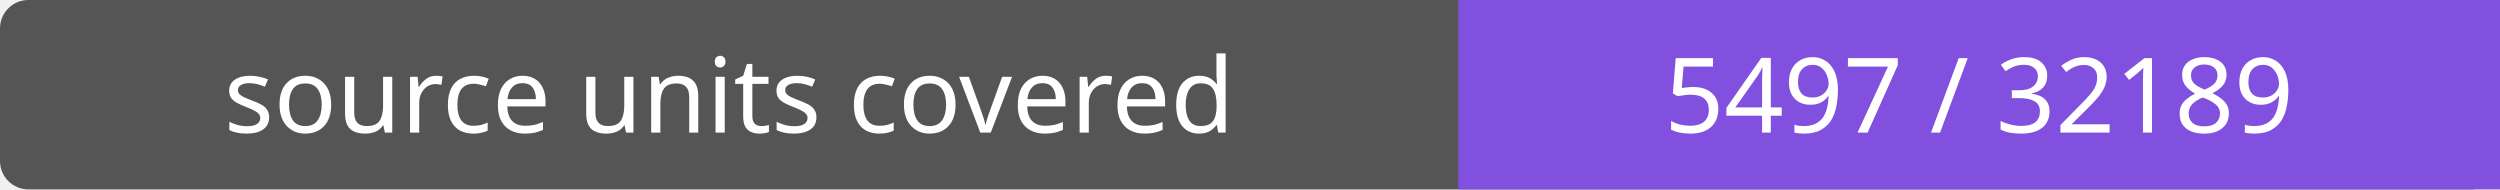
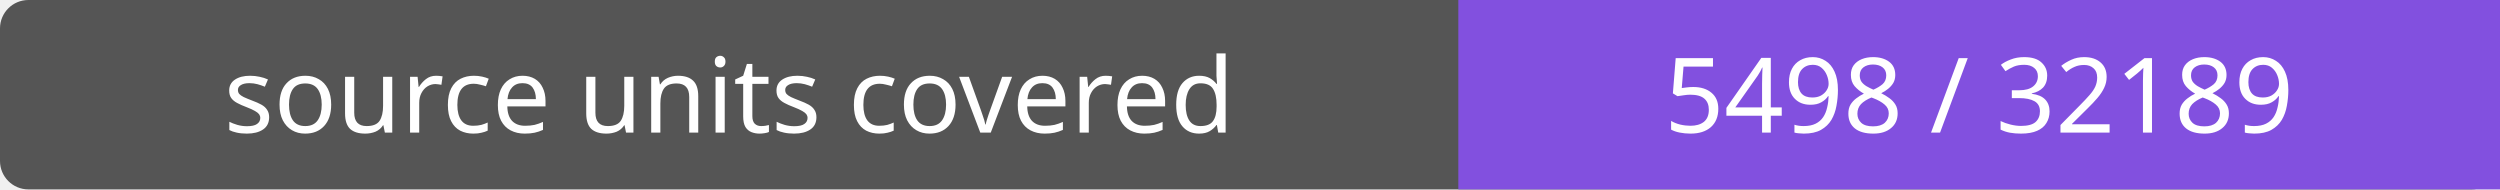
- <svg xmlns="http://www.w3.org/2000/svg" width="264" height="20" role="img" aria-label="source units covered: 5497 / 32189">
+ <svg xmlns="http://www.w3.org/2000/svg" width="264" height="20" role="img" aria-label="source units covered: 5498 / 32189">
  <rect width="264" height="20" rx="3" fill="#555" />
  <path fill="#8250df" d="M154 0h110v20H154z" />
  <g fill="#fff" text-anchor="middle" font-family="Verdana,sans-serif" font-size="11">
    <text x="77.0" y="14">source units covered</text>
-     <text x="209.0" y="14">5497 / 32189</text>
+     <text x="209.0" y="14">5498 / 32189</text>
  </g>
</svg>
